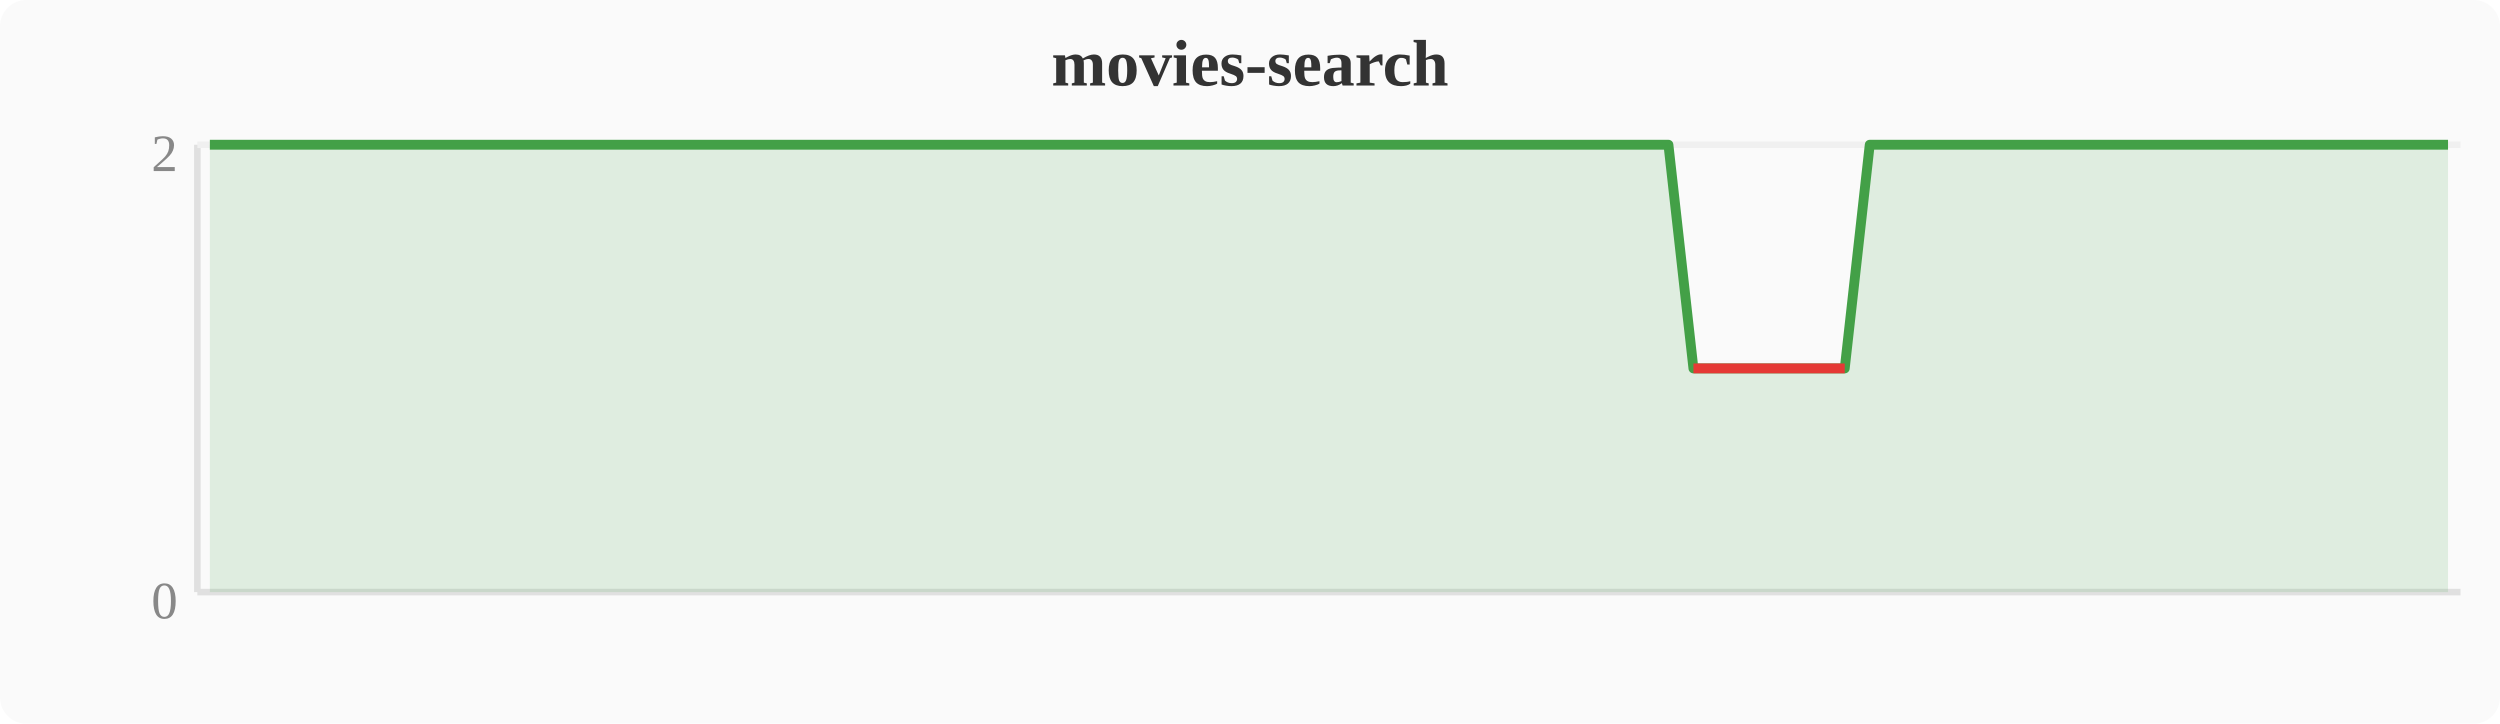
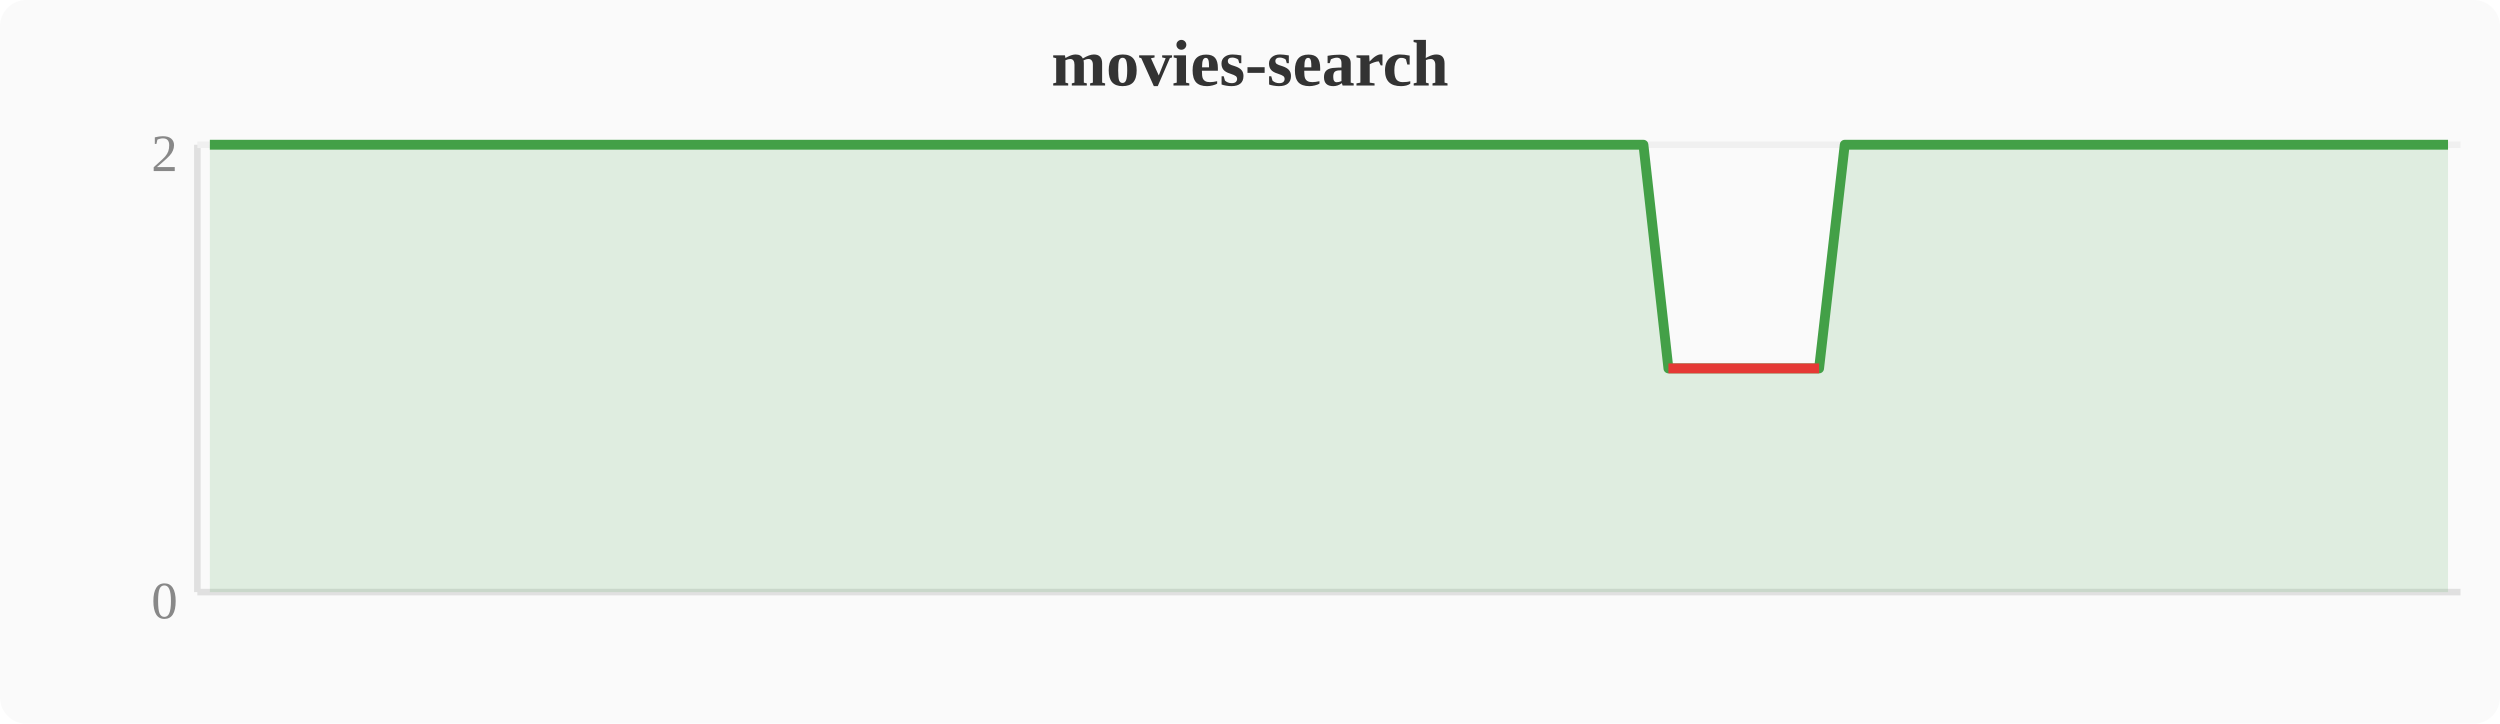
<svg xmlns="http://www.w3.org/2000/svg" width="380" height="110" viewBox="0 0 380 110">
  <rect width="380" height="110" fill="#fafafa" rx="4" />
  <text x="190" y="13" text-anchor="middle" font-size="10" font-weight="bold" fill="#333">movies-search</text>
  <line x1="30" y1="22" x2="30" y2="90" stroke="#e0e0e0" stroke-width="1" />
  <line x1="30" y1="90" x2="374" y2="90" stroke="#e0e0e0" stroke-width="1" />
  <line x1="30" y1="22" x2="374" y2="22" stroke="#f0f0f0" stroke-width="1" />
  <text x="27" y="94" text-anchor="end" font-size="8" fill="#888">0</text>
  <text x="27" y="26" text-anchor="end" font-size="8" fill="#888">2</text>
-   <polygon points="31.9,22.0 35.7,22.0 39.6,22.0 43.4,22.0 47.2,22.0 51.0,22.0 54.8,22.0 58.7,22.0 62.5,22.0 66.3,22.0 70.1,22.0 74.0,22.0 77.8,22.0 81.6,22.0 85.4,22.0 89.2,22.0 93.1,22.0 96.9,22.0 100.7,22.0 104.5,22.0 108.4,22.0 112.2,22.0 116.0,22.0 119.8,22.0 123.6,22.0 127.5,22.0 131.3,22.0 135.1,22.0 138.9,22.0 142.8,22.0 146.6,22.0 150.4,22.0 154.2,22.0 158.0,22.0 161.9,22.0 165.7,22.0 169.5,22.0 173.3,22.0 177.2,22.0 181.0,22.0 184.8,22.0 188.6,22.0 192.4,22.0 196.3,22.0 200.1,22.0 203.9,22.0 207.7,22.0 211.6,22.0 215.4,22.0 219.2,22.0 223.0,22.0 226.8,22.0 230.7,22.0 234.5,22.0 238.3,22.0 242.1,22.0 246.0,22.0 249.8,22.0 253.6,22.0 257.4,56.0 261.2,56.0 265.1,56.0 268.9,56.0 272.7,56.0 276.5,56.0 280.4,56.0 284.2,22.0 288.0,22.0 291.8,22.0 295.6,22.0 299.5,22.0 303.3,22.0 307.1,22.0 310.9,22.0 314.8,22.0 318.6,22.0 322.4,22.0 326.2,22.0 330.0,22.0 333.9,22.0 337.7,22.0 341.5,22.0 345.3,22.0 349.2,22.0 353.0,22.0 356.8,22.0 360.6,22.0 364.4,22.0 368.3,22.0 372.1,22.0 372.1,90 31.9,90" fill="#43a047" opacity="0.15" />
-   <polyline points="31.9,22.0 35.7,22.0 39.6,22.0 43.4,22.0 47.2,22.0 51.0,22.0 54.8,22.0 58.7,22.0 62.5,22.0 66.3,22.0 70.1,22.0 74.0,22.0 77.8,22.0 81.6,22.0 85.4,22.0 89.2,22.0 93.1,22.0 96.9,22.0 100.7,22.0 104.5,22.0 108.4,22.0 112.2,22.0 116.0,22.0 119.8,22.0 123.6,22.0 127.5,22.0 131.3,22.0 135.1,22.0 138.9,22.0 142.8,22.0 146.6,22.0 150.4,22.0 154.2,22.0 158.0,22.0 161.9,22.0 165.7,22.0 169.5,22.0 173.3,22.0 177.2,22.0 181.0,22.0 184.8,22.0 188.6,22.0 192.4,22.0 196.3,22.0 200.1,22.0 203.9,22.0 207.7,22.0 211.6,22.0 215.4,22.0 219.2,22.0 223.0,22.0 226.8,22.0 230.7,22.0 234.5,22.0 238.3,22.0 242.1,22.0 246.0,22.0 249.8,22.0 253.6,22.0 257.4,56.0 261.2,56.0 265.1,56.0 268.9,56.0 272.7,56.0 276.5,56.0 280.4,56.0 284.2,22.0 288.0,22.0 291.8,22.0 295.6,22.0 299.5,22.0 303.3,22.0 307.1,22.0 310.9,22.0 314.8,22.0 318.6,22.0 322.4,22.0 326.2,22.0 330.0,22.0 333.9,22.0 337.7,22.0 341.5,22.0 345.3,22.0 349.2,22.0 353.0,22.0 356.8,22.0 360.6,22.0 364.4,22.0 368.3,22.0 372.1,22.0" fill="none" stroke="#43a047" stroke-width="1.5" stroke-linejoin="round" />
-   <polyline points="257.4,56.0 261.2,56.0 265.1,56.0 268.9,56.0 272.7,56.0 276.5,56.0 280.4,56.0" fill="none" stroke="#e53935" stroke-width="1.5" stroke-linejoin="round" />
+   <polygon points="31.9,22.0 35.7,22.0 39.6,22.0 43.4,22.0 47.2,22.0 51.0,22.0 54.8,22.0 58.7,22.0 62.5,22.0 66.3,22.0 70.1,22.0 74.0,22.0 77.8,22.0 81.6,22.0 85.4,22.0 89.2,22.0 93.1,22.0 96.9,22.0 100.7,22.0 104.5,22.0 108.4,22.0 112.2,22.0 116.0,22.0 119.8,22.0 123.6,22.0 127.5,22.0 131.3,22.0 135.1,22.0 138.9,22.0 142.8,22.0 146.6,22.0 150.4,22.0 154.2,22.0 158.0,22.0 161.9,22.0 165.7,22.0 169.5,22.0 173.3,22.0 177.2,22.0 181.0,22.0 184.8,22.0 188.6,22.0 192.4,22.0 196.3,22.0 200.1,22.0 203.9,22.0 207.7,22.0 211.6,22.0 215.4,22.0 219.2,22.0 223.0,22.0 226.8,22.0 230.7,22.0 234.5,22.0 238.3,22.0 242.1,22.0 246.0,22.0 249.8,22.0 253.6,56.0 257.4,56.0 261.2,56.0 265.1,56.0 268.9,56.0 272.7,56.0 276.5,56.0 280.4,22.0 284.2,22.0 288.0,22.0 291.8,22.0 295.6,22.0 299.5,22.0 303.3,22.0 307.1,22.0 310.9,22.0 314.8,22.0 318.6,22.0 322.4,22.0 326.2,22.0 330.0,22.0 333.9,22.0 337.7,22.0 341.5,22.0 345.3,22.0 349.2,22.0 353.0,22.0 356.8,22.0 360.6,22.0 364.4,22.0 368.3,22.0 372.1,22.0 372.1,90 31.9,90" fill="#43a047" opacity="0.15" />
+   <polyline points="31.9,22.0 35.7,22.0 39.6,22.0 43.4,22.0 47.2,22.0 51.0,22.0 54.8,22.0 58.7,22.0 62.5,22.0 66.3,22.0 70.1,22.0 74.0,22.0 77.8,22.0 81.6,22.0 85.4,22.0 89.2,22.0 93.1,22.0 96.9,22.0 100.7,22.0 104.5,22.0 108.4,22.0 112.2,22.0 116.0,22.0 119.8,22.0 123.6,22.0 127.5,22.0 131.3,22.0 135.1,22.0 138.9,22.0 142.8,22.0 146.6,22.0 150.4,22.0 154.2,22.0 158.0,22.0 161.9,22.0 165.7,22.0 169.5,22.0 173.3,22.0 177.2,22.0 181.0,22.0 184.8,22.0 188.6,22.0 192.4,22.0 196.3,22.0 200.1,22.0 203.9,22.0 207.7,22.0 211.6,22.0 215.4,22.0 219.2,22.0 223.0,22.0 226.8,22.0 230.7,22.0 234.5,22.0 238.3,22.0 242.1,22.0 246.0,22.0 249.8,22.0 253.6,56.0 257.4,56.0 261.2,56.0 265.1,56.0 268.9,56.0 272.7,56.0 276.5,56.0 280.4,22.0 284.2,22.0 288.0,22.0 291.8,22.0 295.6,22.0 299.5,22.0 303.3,22.0 307.1,22.0 310.9,22.0 314.8,22.0 318.6,22.0 322.4,22.0 326.2,22.0 330.0,22.0 333.9,22.0 337.7,22.0 341.5,22.0 345.3,22.0 349.2,22.0 353.0,22.0 356.8,22.0 360.6,22.0 364.4,22.0 368.3,22.0 372.1,22.0" fill="none" stroke="#43a047" stroke-width="1.5" stroke-linejoin="round" />
+   <polyline points="253.6,56.0 257.4,56.0 261.2,56.0 265.1,56.0 268.9,56.0 272.7,56.0 276.5,56.0" fill="none" stroke="#e53935" stroke-width="1.5" stroke-linejoin="round" />
</svg>
